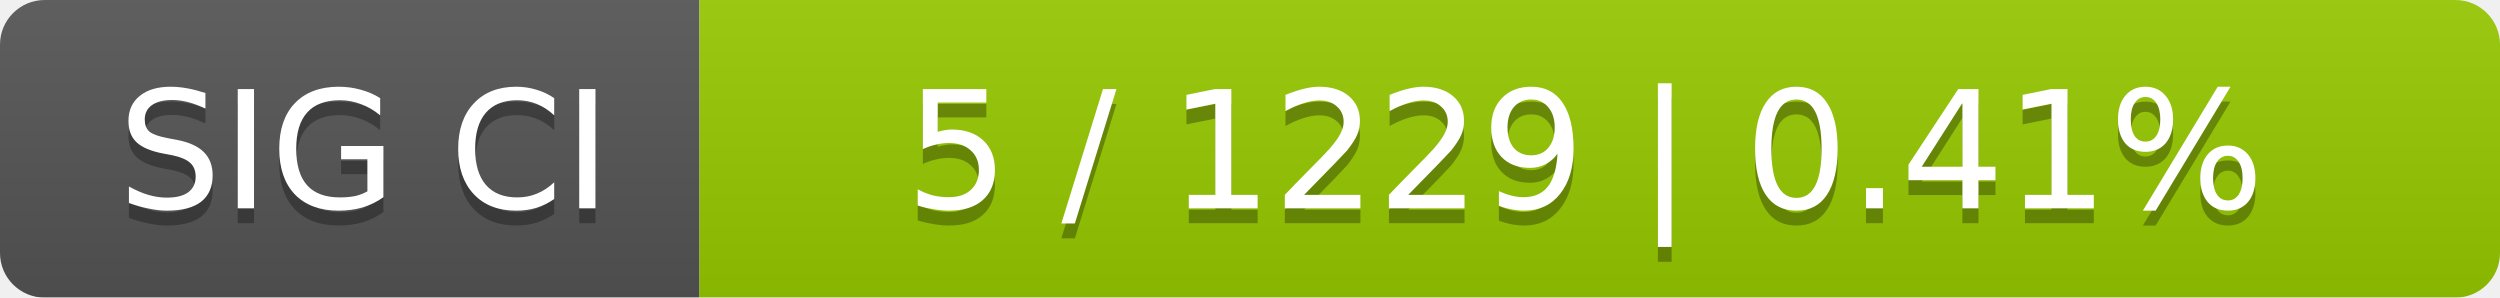
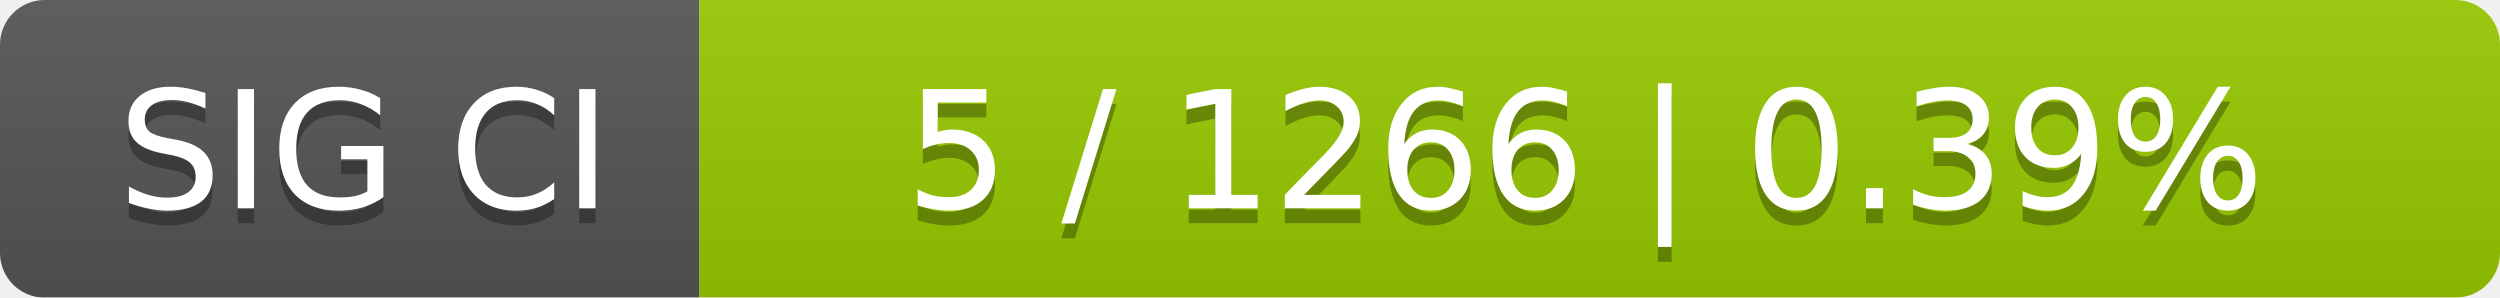
<svg xmlns="http://www.w3.org/2000/svg" width="168" height="20">
  <linearGradient id="smooth" x2="0" y2="100%">
    <stop offset="0" stop-color="#bbb" stop-opacity=".1" />
    <stop offset="1" stop-opacity=".1" />
  </linearGradient>
  <mask id="round">
    <rect width="168" height="20" rx="3" fill="#fff" />
  </mask>
  <g mask="url(#round)">
    <rect width="47" height="20" fill="#555" />
    <rect x="47" width="121" height="20" fill="#97ca00" />
    <rect width="168" height="20" fill="url(#smooth)" />
  </g>
  <g fill="#fff" text-anchor="middle" font-family="DejaVu Sans,Verdana,Geneva,sans-serif" font-size="11">
    <text x="24.5" y="15" fill="#010101" fill-opacity=".3">SIG CI</text>
    <text x="24.5" y="14">SIG CI</text>
-     <text x="106.5" y="15" fill="#010101" fill-opacity=".3">5 / 1229    |    0.41%</text>
-     <text x="106.5" y="14">5 / 1229    |    0.41%</text>
+     <text x="106.5" y="15" fill="#010101" fill-opacity=".3">5 / 1266    |    0.39%</text>
+     <text x="106.5" y="14">5 / 1266    |    0.39%</text>
  </g>
</svg>
